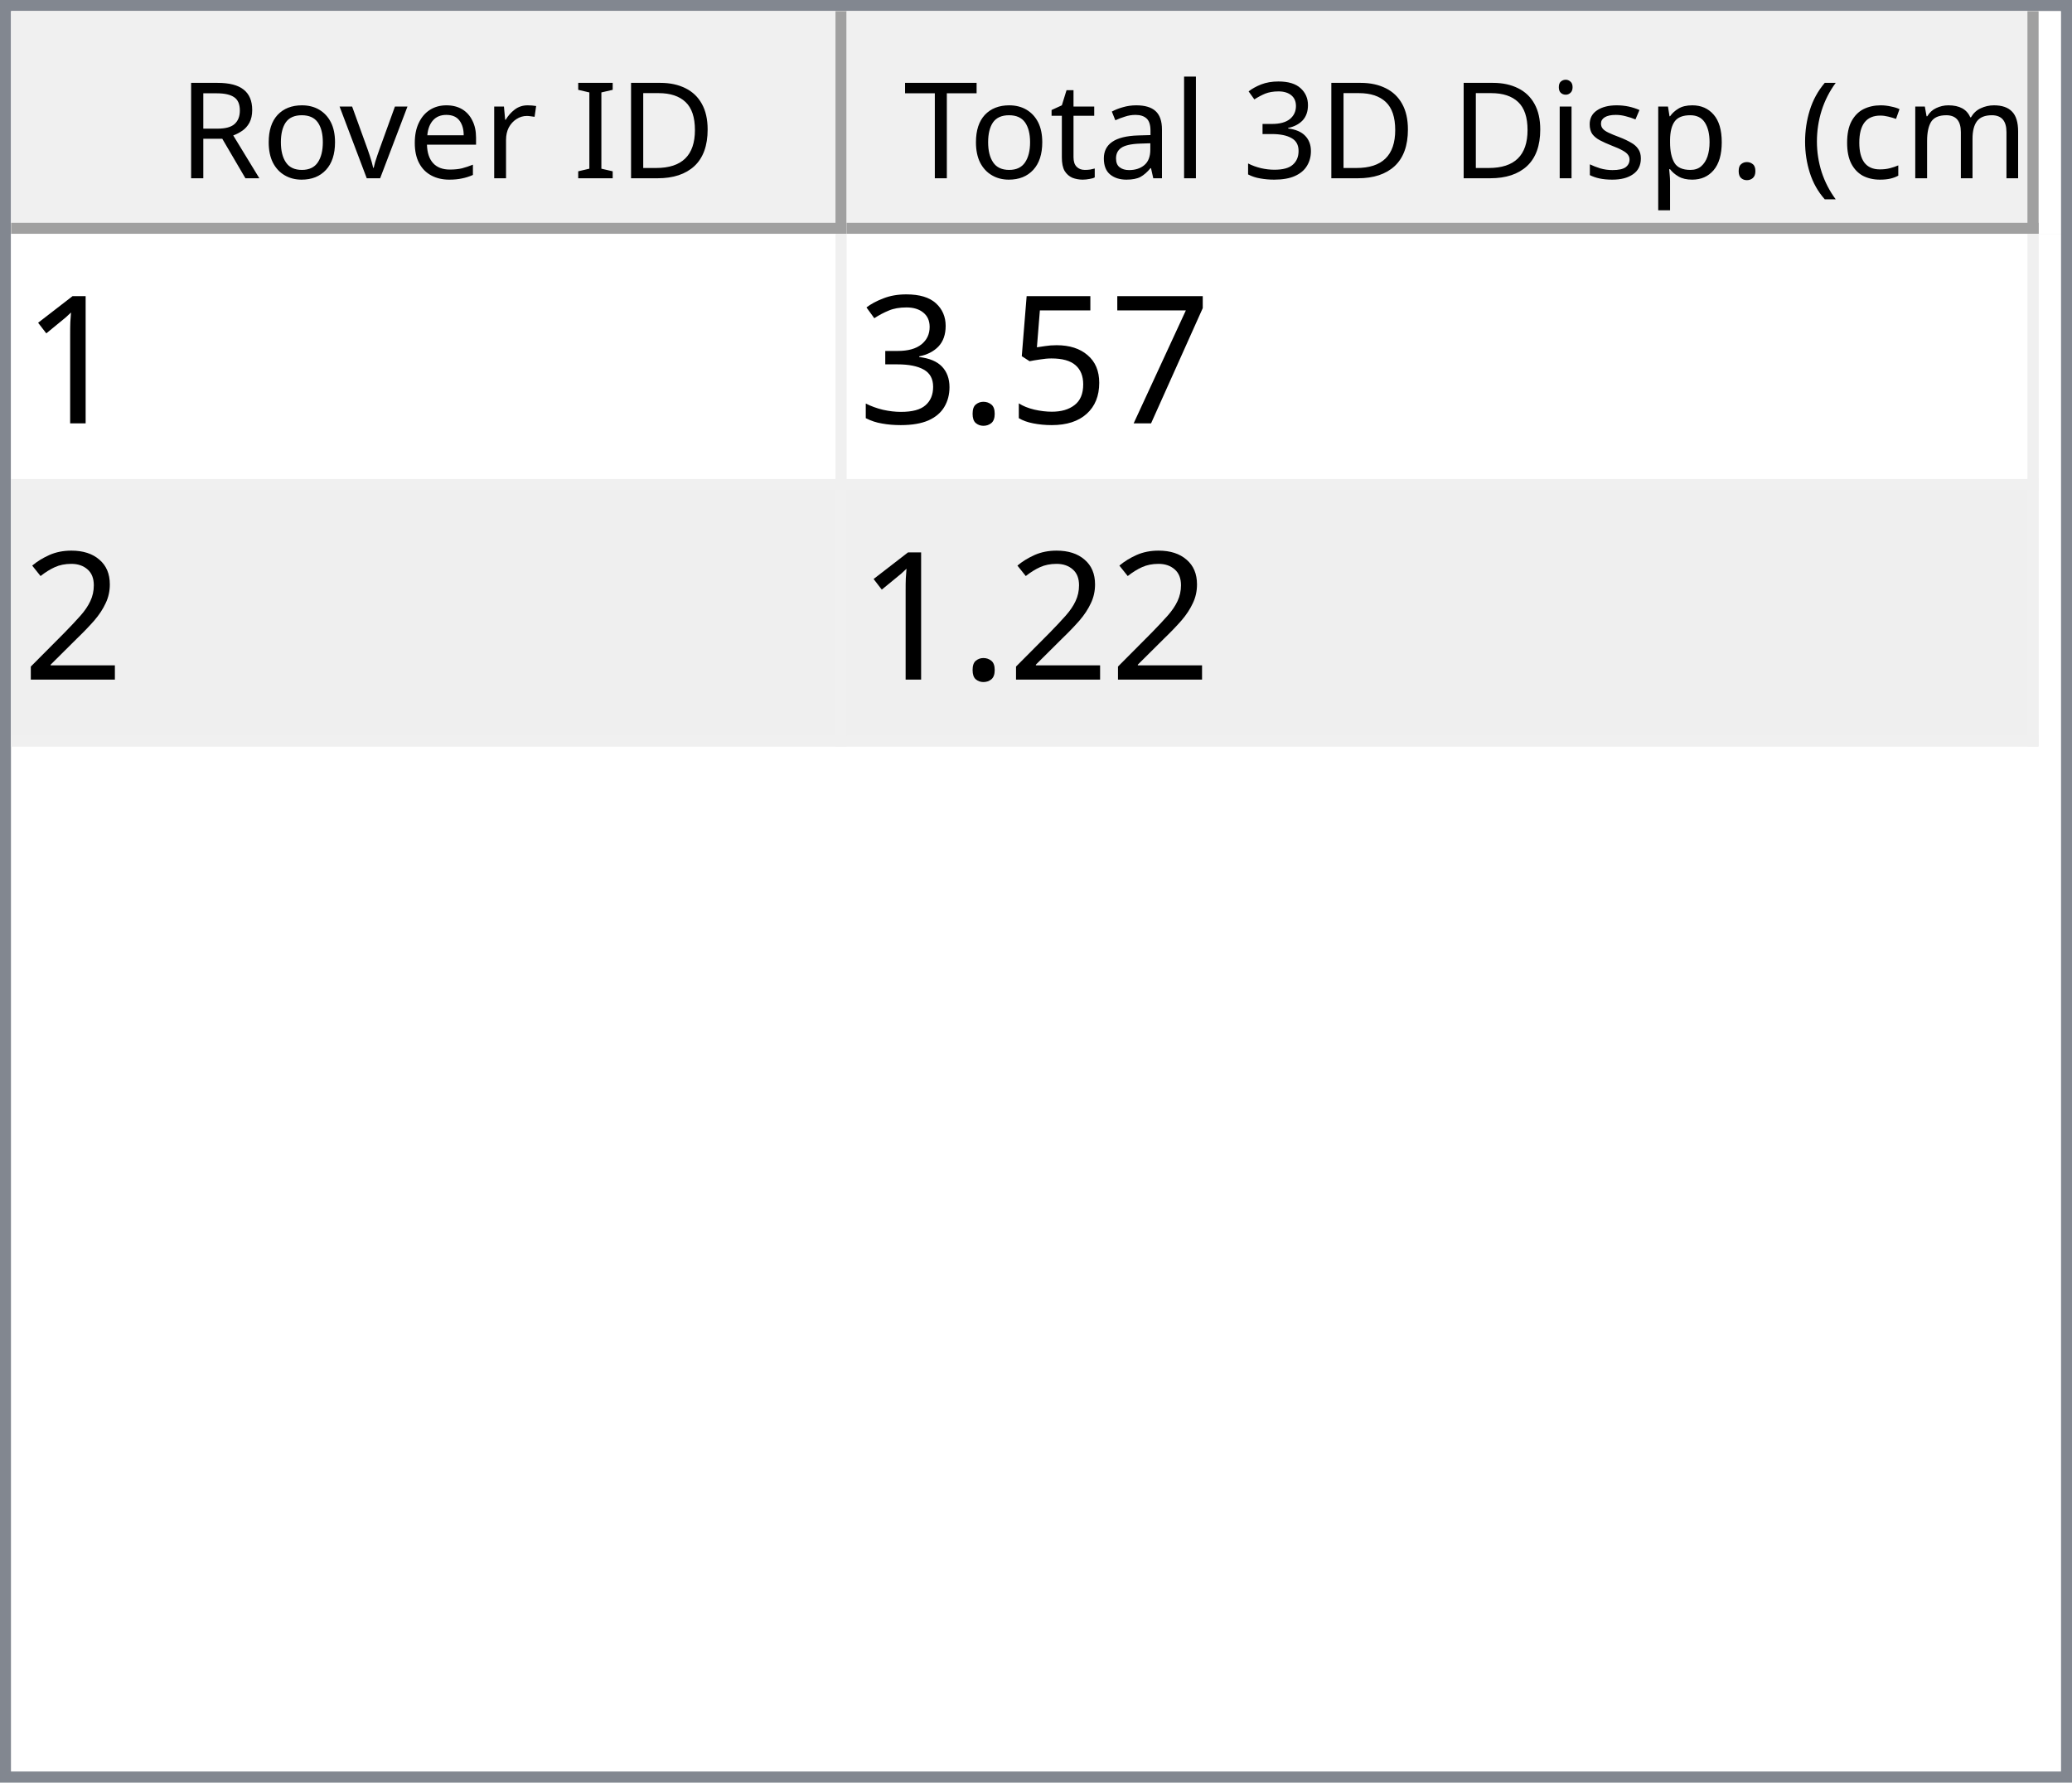
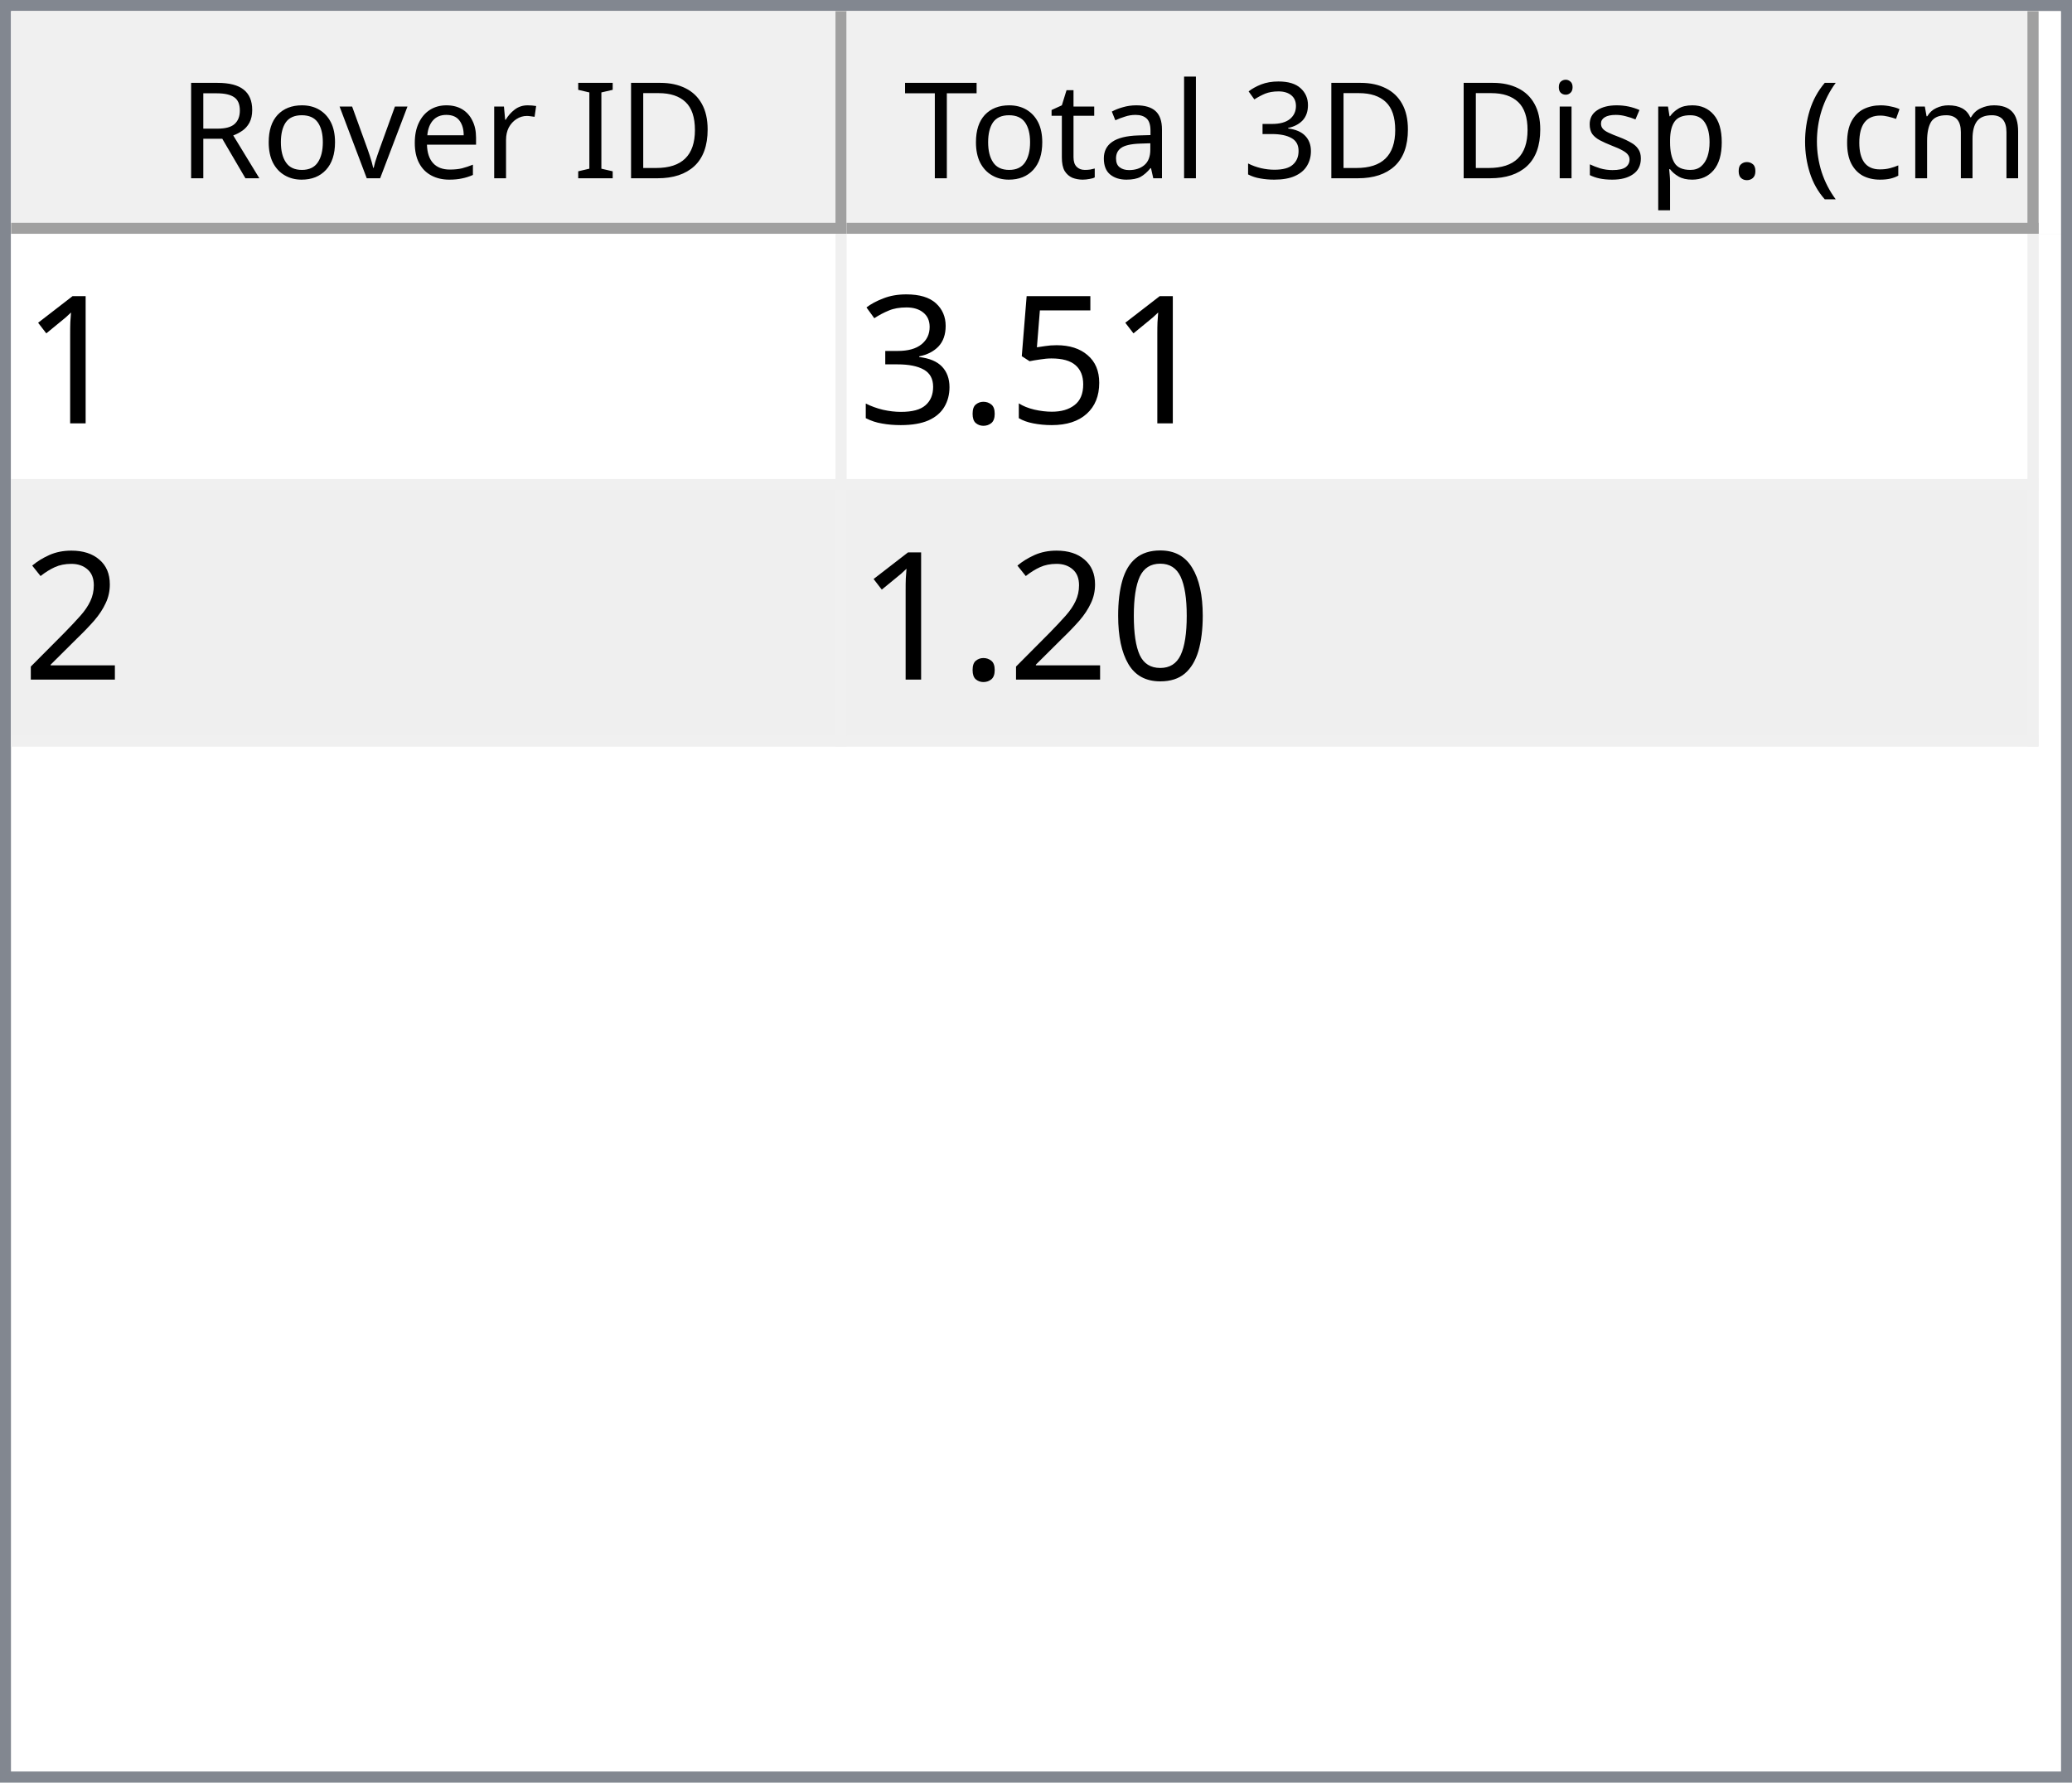
<svg xmlns="http://www.w3.org/2000/svg" style="fill-opacity:1; color-rendering:auto; color-interpolation:auto; text-rendering:auto; stroke:black; stroke-linecap:square; stroke-miterlimit:10; shape-rendering:auto; stroke-opacity:1; fill:black; stroke-dasharray:none; font-weight:normal; stroke-width:1; font-family:'Dialog'; font-style:normal; stroke-linejoin:miter; font-size:12px; stroke-dashoffset:0; image-rendering:auto;" width="186" height="160">
  <defs id="genericDefs" />
  <g>
    <defs id="defs1">
      <clipPath clipPathUnits="userSpaceOnUse" id="clipPath1">
        <path d="M0 0 L186 0 L186 160 L0 160 L0 0 Z" />
      </clipPath>
      <clipPath clipPathUnits="userSpaceOnUse" id="clipPath2">
        <path d="M0 0 L0 160 L186 160 L186 0 Z" />
      </clipPath>
      <clipPath clipPathUnits="userSpaceOnUse" id="clipPath3">
        <path d="M0 0 L0 20 L184 20 L184 0 Z" />
      </clipPath>
      <clipPath clipPathUnits="userSpaceOnUse" id="clipPath4">
        <path d="M0 0 L0 20 L75 20 L75 0 Z" />
      </clipPath>
      <clipPath clipPathUnits="userSpaceOnUse" id="clipPath5">
        <path d="M1 1 L1 19 L74 19 L74 1 Z" />
      </clipPath>
      <clipPath clipPathUnits="userSpaceOnUse" id="clipPath6">
        <path d="M0 0 L0 18 L73 18 L73 0 Z" />
      </clipPath>
      <clipPath clipPathUnits="userSpaceOnUse" id="clipPath7">
        <path d="M-0.5 -0.5 L-0.5 19.5 L74.5 19.5 L74.5 -0.5 Z" />
      </clipPath>
      <clipPath clipPathUnits="userSpaceOnUse" id="clipPath8">
        <path d="M0 0 L0 20 L107 20 L107 0 Z" />
      </clipPath>
      <clipPath clipPathUnits="userSpaceOnUse" id="clipPath9">
        <path d="M1 1 L1 19 L106 19 L106 1 Z" />
      </clipPath>
      <clipPath clipPathUnits="userSpaceOnUse" id="clipPath10">
        <path d="M0 0 L0 18 L105 18 L105 0 Z" />
      </clipPath>
      <clipPath clipPathUnits="userSpaceOnUse" id="clipPath11">
        <path d="M-0.5 -0.5 L-0.5 19.5 L106.5 19.5 L106.5 -0.5 Z" />
      </clipPath>
      <clipPath clipPathUnits="userSpaceOnUse" id="clipPath12">
        <path d="M0 0 L0 138 L184 138 L184 0 Z" />
      </clipPath>
      <clipPath clipPathUnits="userSpaceOnUse" id="clipPath13">
        <path d="M0 0 L0 46 L182 46 L182 0 Z" />
      </clipPath>
      <clipPath clipPathUnits="userSpaceOnUse" id="clipPath14">
        <path d="M-0.5 -0.5 L-0.5 45.5 L181.5 45.5 L181.5 -0.5 Z" />
      </clipPath>
      <clipPath clipPathUnits="userSpaceOnUse" id="clipPath15">
        <path d="M0 0 L0 22 L74 22 L74 0 Z" />
      </clipPath>
      <clipPath clipPathUnits="userSpaceOnUse" id="clipPath16">
        <path d="M0 0 L0 22 L106 22 L106 0 Z" />
      </clipPath>
      <font horiz-adv-x="64.551" id="font1">
        <font-face ascent="107.91" descent="25.098" units-per-em="100" style="font-style:normal; font-family:Segoe UI; font-weight:normal;" />
        <missing-glyph horiz-adv-x="64.551" d="M8.109 0 L8.109 68.266 L56.453 68.266 L56.453 0 L8.109 0 ZM15.328 7.234 L49.219 7.234 L49.219 61.031 L15.328 61.031 L15.328 7.234 Z" />
        <glyph unicode="D" horiz-adv-x="70.117" d="M9.188 0 L9.188 70.016 L28.516 70.016 Q65.531 70.016 65.531 35.891 Q65.531 19.672 55.25 9.836 Q44.969 0 27.734 0 L9.188 0 ZM17.391 62.594 L17.391 7.422 L27.828 7.422 Q41.609 7.422 49.273 14.797 Q56.938 22.172 56.938 35.688 Q56.938 62.594 28.328 62.594 L17.391 62.594 Z" />
        <glyph unicode="I" horiz-adv-x="26.611" d="M17.391 0 L9.188 0 L9.188 70.016 L17.391 70.016 L17.391 0 Z" />
        <glyph unicode=" " horiz-adv-x="27.393" d="" />
        <glyph unicode="r" horiz-adv-x="34.766" d="M34.188 41.891 Q32.078 43.5 28.125 43.5 Q23 43.5 19.555 38.672 Q16.109 33.844 16.109 25.484 L16.109 0 L8.109 0 L8.109 50 L16.109 50 L16.109 39.703 L16.312 39.703 Q18.016 44.969 21.531 47.922 Q25.047 50.875 29.391 50.875 Q32.516 50.875 34.188 50.203 L34.188 41.891 Z" />
        <glyph unicode="e" horiz-adv-x="52.295" d="M48.297 23 L12.984 23 Q13.188 14.656 17.484 10.109 Q21.781 5.562 29.297 5.562 Q37.75 5.562 44.828 11.141 L44.828 3.609 Q38.234 -1.172 27.391 -1.172 Q16.797 -1.172 10.742 5.641 Q4.688 12.453 4.688 24.812 Q4.688 36.469 11.305 43.82 Q17.922 51.172 27.734 51.172 Q37.547 51.172 42.922 44.828 Q48.297 38.484 48.297 27.203 L48.297 23 ZM40.094 29.781 Q40.047 36.719 36.75 40.578 Q33.453 44.438 27.594 44.438 Q21.922 44.438 17.969 40.383 Q14.016 36.328 13.094 29.781 L40.094 29.781 Z" />
        <glyph unicode="v" horiz-adv-x="47.9" d="M47.406 50 L27.484 0 L19.625 0 L0.688 50 L9.469 50 L22.172 13.672 Q23.578 9.672 23.922 6.688 L24.125 6.688 Q24.609 10.453 25.688 13.484 L38.969 50 L47.406 50 Z" />
        <glyph unicode="o" horiz-adv-x="58.594" d="M29 -1.172 Q17.922 -1.172 11.305 5.836 Q4.688 12.844 4.688 24.422 Q4.688 37.016 11.57 44.094 Q18.453 51.172 30.172 51.172 Q41.359 51.172 47.633 44.289 Q53.906 37.406 53.906 25.203 Q53.906 13.234 47.141 6.031 Q40.375 -1.172 29 -1.172 ZM29.594 44.438 Q21.875 44.438 17.383 39.188 Q12.891 33.938 12.891 24.703 Q12.891 15.828 17.43 10.695 Q21.969 5.562 29.594 5.562 Q37.359 5.562 41.531 10.594 Q45.703 15.625 45.703 24.906 Q45.703 34.281 41.531 39.359 Q37.359 44.438 29.594 44.438 Z" />
        <glyph unicode="R" horiz-adv-x="59.814" d="M59.375 0 L49.609 0 L37.891 19.625 Q36.281 22.359 34.766 24.289 Q33.25 26.219 31.664 27.438 Q30.078 28.656 28.25 29.219 Q26.422 29.781 24.125 29.781 L17.391 29.781 L17.391 0 L9.188 0 L9.188 70.016 L30.078 70.016 Q34.672 70.016 38.555 68.867 Q42.438 67.719 45.289 65.375 Q48.141 63.031 49.758 59.547 Q51.375 56.062 51.375 51.375 Q51.375 47.703 50.273 44.656 Q49.172 41.609 47.148 39.211 Q45.125 36.812 42.266 35.133 Q39.406 33.453 35.844 32.516 L35.844 32.328 Q37.594 31.547 38.891 30.547 Q40.188 29.547 41.359 28.18 Q42.531 26.812 43.68 25.078 Q44.828 23.344 46.234 21.047 L59.375 0 ZM17.391 62.594 L17.391 37.203 L28.516 37.203 Q31.594 37.203 34.203 38.133 Q36.812 39.062 38.719 40.797 Q40.625 42.531 41.703 45.047 Q42.781 47.562 42.781 50.688 Q42.781 56.297 39.141 59.445 Q35.5 62.594 28.609 62.594 L17.391 62.594 Z" />
        <glyph unicode=")" horiz-adv-x="30.176" d="M8.297 -15.922 L1.172 -15.922 Q16.406 2.344 16.406 26.812 Q16.406 51.469 1.078 70.016 L8.297 70.016 Q23.531 52.156 23.531 26.703 Q23.531 1.375 8.297 -15.922 Z" />
        <glyph unicode="m" horiz-adv-x="86.133" d="M79.109 0 L71.094 0 L71.094 28.719 Q71.094 37.016 68.531 40.727 Q65.969 44.438 59.906 44.438 Q54.781 44.438 51.195 39.75 Q47.609 35.062 47.609 28.516 L47.609 0 L39.594 0 L39.594 29.688 Q39.594 44.438 28.219 44.438 Q22.953 44.438 19.531 40.016 Q16.109 35.594 16.109 28.516 L16.109 0 L8.109 0 L8.109 50 L16.109 50 L16.109 42.094 L16.312 42.094 Q21.625 51.172 31.844 51.172 Q36.969 51.172 40.773 48.312 Q44.578 45.453 46 40.828 Q51.562 51.172 62.594 51.172 Q79.109 51.172 79.109 30.812 L79.109 0 Z" />
        <glyph unicode="c" horiz-adv-x="46.191" d="M42.188 2.297 Q36.422 -1.172 28.516 -1.172 Q17.828 -1.172 11.258 5.789 Q4.688 12.75 4.688 23.828 Q4.688 36.188 11.766 43.68 Q18.844 51.172 30.672 51.172 Q37.25 51.172 42.281 48.734 L42.281 40.531 Q36.719 44.438 30.375 44.438 Q22.703 44.438 17.797 38.945 Q12.891 33.453 12.891 24.516 Q12.891 15.719 17.508 10.641 Q22.125 5.562 29.891 5.562 Q36.422 5.562 42.188 9.906 L42.188 2.297 Z" />
        <glyph unicode="(" horiz-adv-x="30.176" d="M29.109 -15.922 L21.969 -15.922 Q6.844 1.375 6.844 26.703 Q6.844 52.156 21.969 70.016 L29.203 70.016 Q13.875 51.469 13.875 26.812 Q13.875 2.344 29.109 -15.922 Z" />
        <glyph unicode="." horiz-adv-x="21.68" d="M10.891 -1.078 Q8.641 -1.078 7.055 0.539 Q5.469 2.156 5.469 4.391 Q5.469 6.641 7.055 8.273 Q8.641 9.906 10.891 9.906 Q13.188 9.906 14.797 8.273 Q16.406 6.641 16.406 4.391 Q16.406 2.156 14.797 0.539 Q13.188 -1.078 10.891 -1.078 Z" />
        <glyph unicode="p" horiz-adv-x="58.789" d="M16.312 7.234 L16.109 7.234 L16.109 -23 L8.109 -23 L8.109 50 L16.109 50 L16.109 41.219 L16.312 41.219 Q22.219 51.172 33.594 51.172 Q43.266 51.172 48.688 44.461 Q54.109 37.75 54.109 26.469 Q54.109 13.922 48 6.375 Q41.891 -1.172 31.297 -1.172 Q21.578 -1.172 16.312 7.234 ZM16.109 27.391 L16.109 20.406 Q16.109 14.203 20.141 9.883 Q24.172 5.562 30.375 5.562 Q37.641 5.562 41.773 11.133 Q45.906 16.703 45.906 26.609 Q45.906 34.969 42.047 39.703 Q38.188 44.438 31.594 44.438 Q24.609 44.438 20.359 39.578 Q16.109 34.719 16.109 27.391 Z" />
        <glyph unicode="s" horiz-adv-x="42.432" d="M5.078 1.812 L5.078 10.406 Q11.625 5.562 19.484 5.562 Q30.031 5.562 30.031 12.594 Q30.031 14.594 29.125 15.992 Q28.219 17.391 26.68 18.461 Q25.141 19.531 23.07 20.383 Q21 21.234 18.609 22.172 Q15.281 23.484 12.766 24.828 Q10.25 26.172 8.57 27.859 Q6.891 29.547 6.031 31.695 Q5.172 33.844 5.172 36.719 Q5.172 40.234 6.789 42.945 Q8.406 45.656 11.086 47.484 Q13.766 49.312 17.211 50.242 Q20.656 51.172 24.312 51.172 Q30.812 51.172 35.938 48.922 L35.938 40.828 Q30.422 44.438 23.25 44.438 Q21 44.438 19.195 43.922 Q17.391 43.406 16.094 42.477 Q14.797 41.547 14.086 40.258 Q13.375 38.969 13.375 37.406 Q13.375 35.453 14.086 34.133 Q14.797 32.812 16.164 31.789 Q17.531 30.766 19.484 29.938 Q21.438 29.109 23.922 28.125 Q27.25 26.859 29.883 25.516 Q32.516 24.172 34.375 22.484 Q36.234 20.797 37.234 18.602 Q38.234 16.406 38.234 13.375 Q38.234 9.672 36.602 6.938 Q34.969 4.203 32.234 2.398 Q29.5 0.594 25.93 -0.289 Q22.359 -1.172 18.453 -1.172 Q10.75 -1.172 5.078 1.812 Z" />
        <glyph unicode="i" horiz-adv-x="24.219" d="M12.203 62.703 Q10.062 62.703 8.547 64.164 Q7.031 65.625 7.031 67.875 Q7.031 70.125 8.547 71.609 Q10.062 73.094 12.203 73.094 Q14.406 73.094 15.945 71.609 Q17.484 70.125 17.484 67.875 Q17.484 65.719 15.945 64.211 Q14.406 62.703 12.203 62.703 ZM16.109 0 L8.109 0 L8.109 50 L16.109 50 L16.109 0 Z" />
        <glyph unicode="3" horiz-adv-x="53.906" d="M46.531 19.828 Q46.531 15.094 44.75 11.211 Q42.969 7.328 39.719 4.57 Q36.469 1.812 31.93 0.297 Q27.391 -1.219 21.922 -1.219 Q11.922 -1.219 6 2.594 L6 11.188 Q13.094 5.609 22.219 5.609 Q25.875 5.609 28.828 6.539 Q31.781 7.469 33.906 9.227 Q36.031 10.984 37.18 13.477 Q38.328 15.969 38.328 19.094 Q38.328 32.812 18.797 32.812 L12.984 32.812 L12.984 39.594 L18.5 39.594 Q35.797 39.594 35.797 52.484 Q35.797 64.406 22.609 64.406 Q15.188 64.406 8.688 59.422 L8.688 67.188 Q15.375 71.188 24.609 71.188 Q29 71.188 32.57 69.969 Q36.141 68.75 38.68 66.555 Q41.219 64.359 42.609 61.281 Q44 58.203 44 54.5 Q44 40.672 30.031 36.719 L30.031 36.531 Q33.594 36.141 36.625 34.797 Q39.656 33.453 41.852 31.305 Q44.047 29.156 45.289 26.25 Q46.531 23.344 46.531 19.828 Z" />
        <glyph unicode="l" horiz-adv-x="24.219" d="M16.109 0 L8.109 0 L8.109 74.031 L16.109 74.031 L16.109 0 Z" />
        <glyph unicode="a" horiz-adv-x="50.879" d="M43.891 0 L35.891 0 L35.891 7.812 L35.688 7.812 Q30.469 -1.172 20.312 -1.172 Q12.844 -1.172 8.617 2.781 Q4.391 6.734 4.391 13.281 Q4.391 27.297 20.906 29.594 L35.891 31.688 Q35.891 44.438 25.594 44.438 Q16.547 44.438 9.281 38.281 L9.281 46.484 Q16.656 51.172 26.266 51.172 Q43.891 51.172 43.891 32.516 L43.891 0 ZM35.891 25.297 L23.828 23.641 Q18.266 22.859 15.43 20.875 Q12.594 18.891 12.594 13.875 Q12.594 10.203 15.211 7.883 Q17.828 5.562 22.172 5.562 Q28.125 5.562 32.008 9.742 Q35.891 13.922 35.891 20.312 L35.891 25.297 Z" />
        <glyph unicode="t" horiz-adv-x="33.887" d="M31.297 0.484 Q28.469 -1.078 23.828 -1.078 Q10.688 -1.078 10.688 13.578 L10.688 43.172 L2.094 43.172 L2.094 50 L10.688 50 L10.688 62.203 L18.703 64.797 L18.703 50 L31.297 50 L31.297 43.172 L18.703 43.172 L18.703 14.984 Q18.703 9.969 20.414 7.82 Q22.125 5.672 26.078 5.672 Q29.109 5.672 31.297 7.328 L31.297 0.484 Z" />
        <glyph unicode="T" horiz-adv-x="52.393" d="M50.594 62.594 L30.375 62.594 L30.375 0 L22.172 0 L22.172 62.594 L2 62.594 L2 70.016 L50.594 70.016 L50.594 62.594 Z" />
      </font>
      <font horiz-adv-x="75.0" id="font2">
        <font-face ascent="100.537" descent="21.973" units-per-em="100" style="font-style:normal; font-family:sans-serif; font-weight:normal;" />
        <missing-glyph horiz-adv-x="75.0" d="M12.5 0 L12.5 62.5 L62.5 62.5 L62.5 0 L12.5 0 ZM14.062 1.562 L60.938 1.562 L60.938 60.938 L14.062 60.938 L14.062 1.562 Z" />
        <glyph unicode="1" horiz-adv-x="55.615" d="M37.25 0 L28.469 0 L28.469 56 Q25.297 52.984 20.141 49.953 Q14.984 46.922 10.891 45.406 L10.891 53.906 Q18.266 57.375 23.781 62.305 Q29.297 67.234 31.594 71.875 L37.25 71.875 L37.25 0 Z" />
-         <glyph unicode="7" horiz-adv-x="55.615" d="M4.734 62.203 L4.734 70.656 L51.078 70.656 L51.078 63.812 Q44.234 56.547 37.523 44.484 Q30.812 32.422 27.156 19.672 Q24.516 10.688 23.781 0 L14.75 0 Q14.891 8.453 18.062 20.414 Q21.234 32.375 27.172 43.484 Q33.109 54.594 39.797 62.203 L4.734 62.203 Z" />
        <glyph unicode="5" horiz-adv-x="55.615" d="M4.156 18.75 L13.375 19.531 Q14.406 12.797 18.141 9.398 Q21.875 6 27.156 6 Q33.5 6 37.891 10.789 Q42.281 15.578 42.281 23.484 Q42.281 31 38.062 35.352 Q33.844 39.703 27 39.703 Q22.75 39.703 19.336 37.773 Q15.922 35.844 13.969 32.766 L5.719 33.844 L12.641 70.609 L48.25 70.609 L48.25 62.203 L19.672 62.203 L15.828 42.969 Q22.266 47.469 29.344 47.469 Q38.719 47.469 45.164 40.969 Q51.609 34.469 51.609 24.266 Q51.609 14.547 45.953 7.469 Q39.062 -1.219 27.156 -1.219 Q17.391 -1.219 11.211 4.25 Q5.031 9.719 4.156 18.75 Z" />
        <glyph unicode="." horiz-adv-x="27.783" d="M9.078 0 L9.078 10.016 L19.094 10.016 L19.094 0 L9.078 0 Z" />
        <glyph unicode="3" horiz-adv-x="55.615" d="M4.203 18.891 L12.984 20.062 Q14.5 12.594 18.141 9.297 Q21.781 6 27 6 Q33.203 6 37.477 10.297 Q41.75 14.594 41.75 20.953 Q41.75 27 37.797 30.93 Q33.844 34.859 27.734 34.859 Q25.25 34.859 21.531 33.891 L22.516 41.609 Q23.391 41.5 23.922 41.5 Q29.547 41.5 34.039 44.43 Q38.531 47.359 38.531 53.469 Q38.531 58.297 35.258 61.477 Q31.984 64.656 26.812 64.656 Q21.688 64.656 18.266 61.43 Q14.844 58.203 13.875 51.766 L5.078 53.328 Q6.688 62.156 12.398 67.016 Q18.109 71.875 26.609 71.875 Q32.469 71.875 37.398 69.359 Q42.328 66.844 44.945 62.5 Q47.562 58.156 47.562 53.266 Q47.562 48.641 45.07 44.828 Q42.578 41.016 37.703 38.766 Q44.047 37.312 47.562 32.695 Q51.078 28.078 51.078 21.141 Q51.078 11.766 44.242 5.25 Q37.406 -1.266 26.953 -1.266 Q17.531 -1.266 11.305 4.352 Q5.078 9.969 4.203 18.891 Z" />
        <glyph unicode="2" horiz-adv-x="55.615" d="M50.344 8.453 L50.344 0 L3.031 0 Q2.938 3.172 4.047 6.109 Q5.859 10.938 9.836 15.625 Q13.812 20.312 21.344 26.469 Q33.016 36.031 37.117 41.625 Q41.219 47.219 41.219 52.203 Q41.219 57.422 37.477 61.008 Q33.734 64.594 27.734 64.594 Q21.391 64.594 17.578 60.789 Q13.766 56.984 13.719 50.25 L4.688 51.172 Q5.609 61.281 11.664 66.578 Q17.719 71.875 27.938 71.875 Q38.234 71.875 44.242 66.164 Q50.25 60.453 50.25 52 Q50.25 47.703 48.492 43.555 Q46.734 39.406 42.656 34.812 Q38.578 30.219 29.109 22.219 Q21.188 15.578 18.945 13.211 Q16.703 10.844 15.234 8.453 L50.344 8.453 Z" />
+         <glyph unicode="0" horiz-adv-x="55.615" d="M4.156 35.297 Q4.156 48 6.766 55.742 Q9.375 63.484 14.523 67.68 Q19.672 71.875 27.484 71.875 Q33.25 71.875 37.594 69.555 Q41.938 67.234 44.773 62.867 Q47.609 58.5 49.219 52.227 Q50.828 45.953 50.828 35.297 Q50.828 22.703 48.242 14.969 Q45.656 7.234 40.508 3.008 Q35.359 -1.219 27.484 -1.219 Q17.141 -1.219 11.234 6.203 Q4.156 15.141 4.156 35.297 ZM13.188 35.297 Q13.188 17.672 17.312 11.836 Q21.438 6 27.484 6 Q33.547 6 37.672 11.859 Q41.797 17.719 41.797 35.297 Q41.797 52.984 37.672 58.789 Q33.547 64.594 27.391 64.594 Q21.344 64.594 17.719 59.469 Q13.188 52.938 13.188 35.297 Z" />
      </font>
    </defs>
    <g style="fill:white; stroke:white;">
      <rect x="0" y="0" width="186" style="clip-path:url(#clipPath1); stroke:none;" height="160" />
    </g>
    <g style="fill:white; text-rendering:optimizeSpeed; color-rendering:optimizeSpeed; image-rendering:optimizeSpeed; shape-rendering:crispEdges; stroke:white; color-interpolation:sRGB;">
      <rect x="0" width="186" height="160" y="0" style="stroke:none;" />
      <path style="stroke:none;" d="M0 160 L186 160 L186 0 L0 0 Z" />
    </g>
    <g style="fill:rgb(240,240,240); font-family:'Segoe UI'; stroke:rgb(240,240,240);">
      <rect x="0" y="0" width="186" style="clip-path:url(#clipPath2); stroke:none;" height="160" />
    </g>
    <g style="fill:rgb(130,135,144); font-family:'Segoe UI'; stroke:rgb(130,135,144);">
      <path d="M0 0 L186 0 L186 160 L0 160 L0 0 ZM1 1 L185 1 L185 159 L1 159 L1 1 Z" style="fill-rule:evenodd; clip-path:url(#clipPath2); stroke:none;" />
    </g>
    <g style="fill:white; font-family:'Segoe UI'; stroke:white;" transform="translate(1,1)">
      <rect x="0" y="0" width="184" style="clip-path:url(#clipPath3); stroke:none;" height="20" />
    </g>
    <g style="fill:rgb(240,240,240); font-family:'Segoe UI'; stroke:rgb(240,240,240);" transform="translate(1,1)">
      <rect x="0" y="0" width="75" style="clip-path:url(#clipPath4); stroke:none;" height="20" />
    </g>
    <g style="font-family:'Segoe UI';" transform="translate(2,2)">
      <text x="14" xml:space="preserve" y="14" style="clip-path:url(#clipPath6); stroke:none;">Rover ID</text>
    </g>
    <g style="fill:rgb(160,160,160); font-family:'Segoe UI'; stroke:rgb(160,160,160); stroke-linejoin:bevel;" transform="translate(1.5,1.5)">
      <line x1="74" x2="74" y1="0" style="fill:none; clip-path:url(#clipPath7);" y2="19" />
    </g>
    <g style="fill:rgb(160,160,160); font-family:'Segoe UI'; stroke:rgb(160,160,160); stroke-linejoin:bevel;" transform="matrix(1,0,0,1,1,1) translate(0.5,0.5)">
      <line x1="0" x2="74" y1="19" style="fill:none; clip-path:url(#clipPath7);" y2="19" />
    </g>
    <g style="fill:rgb(240,240,240); font-family:'Segoe UI'; stroke:rgb(240,240,240);" transform="translate(76,1)">
      <rect x="0" y="0" width="107" style="clip-path:url(#clipPath8); stroke:none;" height="20" />
    </g>
    <g style="font-family:'Segoe UI';" transform="translate(77,2)">
      <text x="1" xml:space="preserve" y="14" style="clip-path:url(#clipPath10); stroke:none;"> Total 3D Disp. (cm)</text>
    </g>
    <g style="fill:rgb(160,160,160); font-family:'Segoe UI'; stroke:rgb(160,160,160); stroke-linejoin:bevel;" transform="translate(76.5,1.5)">
      <line x1="106" x2="106" y1="0" style="fill:none; clip-path:url(#clipPath11);" y2="19" />
    </g>
    <g style="fill:rgb(160,160,160); font-family:'Segoe UI'; stroke:rgb(160,160,160); stroke-linejoin:bevel;" transform="matrix(1,0,0,1,76,1) translate(0.5,0.5)">
      <line x1="0" x2="106" y1="19" style="fill:none; clip-path:url(#clipPath11);" y2="19" />
    </g>
    <g style="fill:white; font-family:'Segoe UI'; stroke:white;" transform="translate(1,21)">
      <rect x="0" y="0" width="184" style="clip-path:url(#clipPath12); stroke:none;" height="138" />
    </g>
    <g style="fill:rgb(240,240,240); font-size:16px; font-family:sans-serif; stroke:rgb(240,240,240);" transform="translate(1,21)">
      <rect x="0" y="0" width="182" style="clip-path:url(#clipPath13); stroke:none;" height="46" />
      <line transform="translate(0.5,0.5)" x1="0" x2="181" y1="22" style="clip-path:url(#clipPath14); fill:none; stroke-linejoin:bevel;" y2="22" />
    </g>
    <g transform="matrix(1,0,0,1,1,21) translate(0.5,0.5)" style="fill:rgb(240,240,240); font-size:16px; font-family:sans-serif; stroke:rgb(240,240,240); stroke-linejoin:bevel;">
      <line x1="0" x2="181" y1="45" style="fill:none; clip-path:url(#clipPath14);" y2="45" />
    </g>
    <g transform="matrix(1,0,0,1,1,21) translate(0.5,0.5)" style="fill:rgb(240,240,240); font-size:16px; font-family:sans-serif; stroke:rgb(240,240,240); stroke-linejoin:bevel;">
      <line x1="74" x2="74" y1="0" style="fill:none; clip-path:url(#clipPath14);" y2="45" />
    </g>
    <g transform="matrix(1,0,0,1,1,21) translate(0.5,0.5)" style="fill:rgb(240,240,240); font-size:16px; font-family:sans-serif; stroke:rgb(240,240,240); stroke-linejoin:bevel;">
      <line x1="181" x2="181" y1="0" style="fill:none; clip-path:url(#clipPath14);" y2="45" />
    </g>
    <g style="fill:white; font-size:16px; font-family:sans-serif; stroke:white;" transform="matrix(1,0,0,1,1,21)">
      <rect x="0" y="0" width="74" style="clip-path:url(#clipPath15); stroke:none;" height="22" />
      <text x="1" y="17" style="fill:black; clip-path:url(#clipPath15); stroke:none;" xml:space="preserve">1</text>
    </g>
    <g style="fill:white; font-size:16px; font-family:sans-serif; stroke:white;" transform="matrix(1,0,0,1,1,21) translate(75,0)">
      <rect x="0" y="0" width="106" style="clip-path:url(#clipPath16); stroke:none;" height="22" />
-       <text x="1" y="17" style="fill:black; clip-path:url(#clipPath16); stroke:none;" xml:space="preserve">3.57</text>
+       <text x="1" y="17" style="fill:black; clip-path:url(#clipPath16); stroke:none;" xml:space="preserve">3.51</text>
    </g>
    <g style="fill:rgb(239,239,239); font-size:16px; font-family:sans-serif; stroke:rgb(239,239,239);" transform="matrix(1,0,0,1,1,21) translate(0,23)">
      <rect x="0" y="0" width="74" style="clip-path:url(#clipPath15); stroke:none;" height="22" />
      <text x="1" y="17" style="fill:black; clip-path:url(#clipPath15); stroke:none;" xml:space="preserve">2</text>
    </g>
    <g style="fill:rgb(239,239,239); font-size:16px; font-family:sans-serif; stroke:rgb(239,239,239);" transform="matrix(1,0,0,1,1,21) translate(75,23)">
      <rect x="0" y="0" width="106" style="clip-path:url(#clipPath16); stroke:none;" height="22" />
-       <text x="1" y="17" style="fill:black; clip-path:url(#clipPath16); stroke:none;" xml:space="preserve">1.22</text>
+       <text x="1" y="17" style="fill:black; clip-path:url(#clipPath16); stroke:none;" xml:space="preserve">1.20</text>
    </g>
  </g>
</svg>
